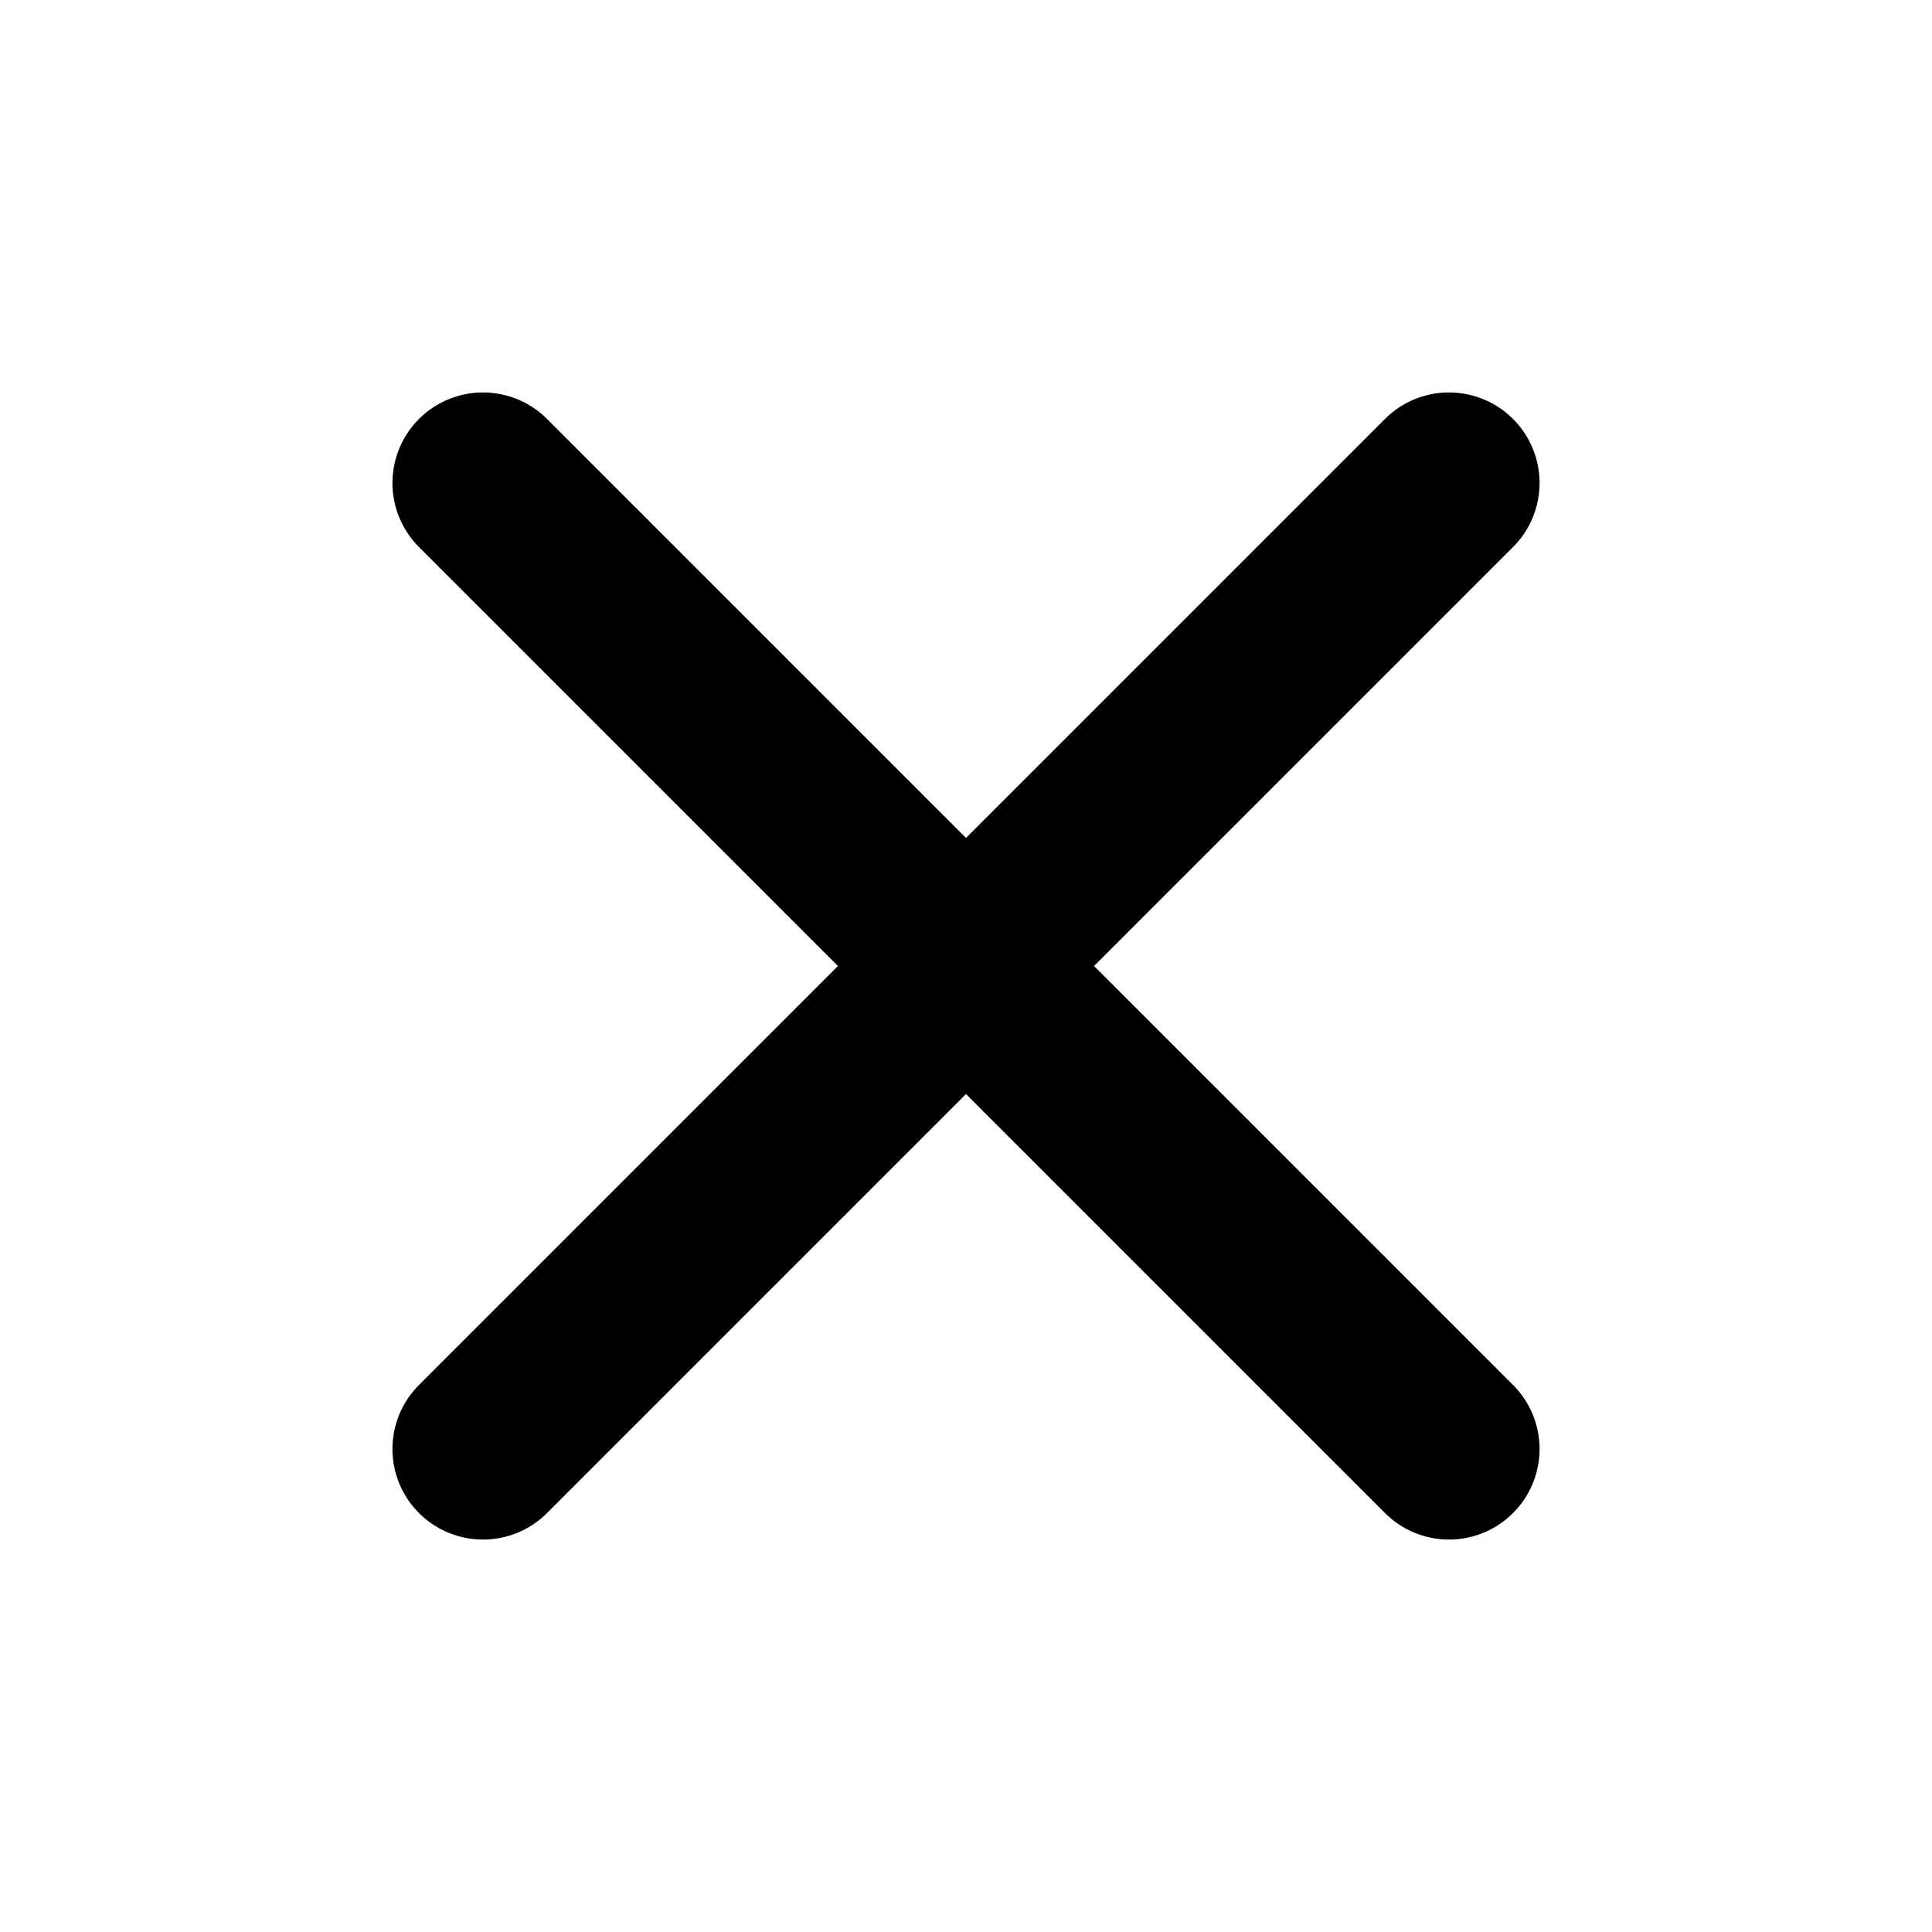
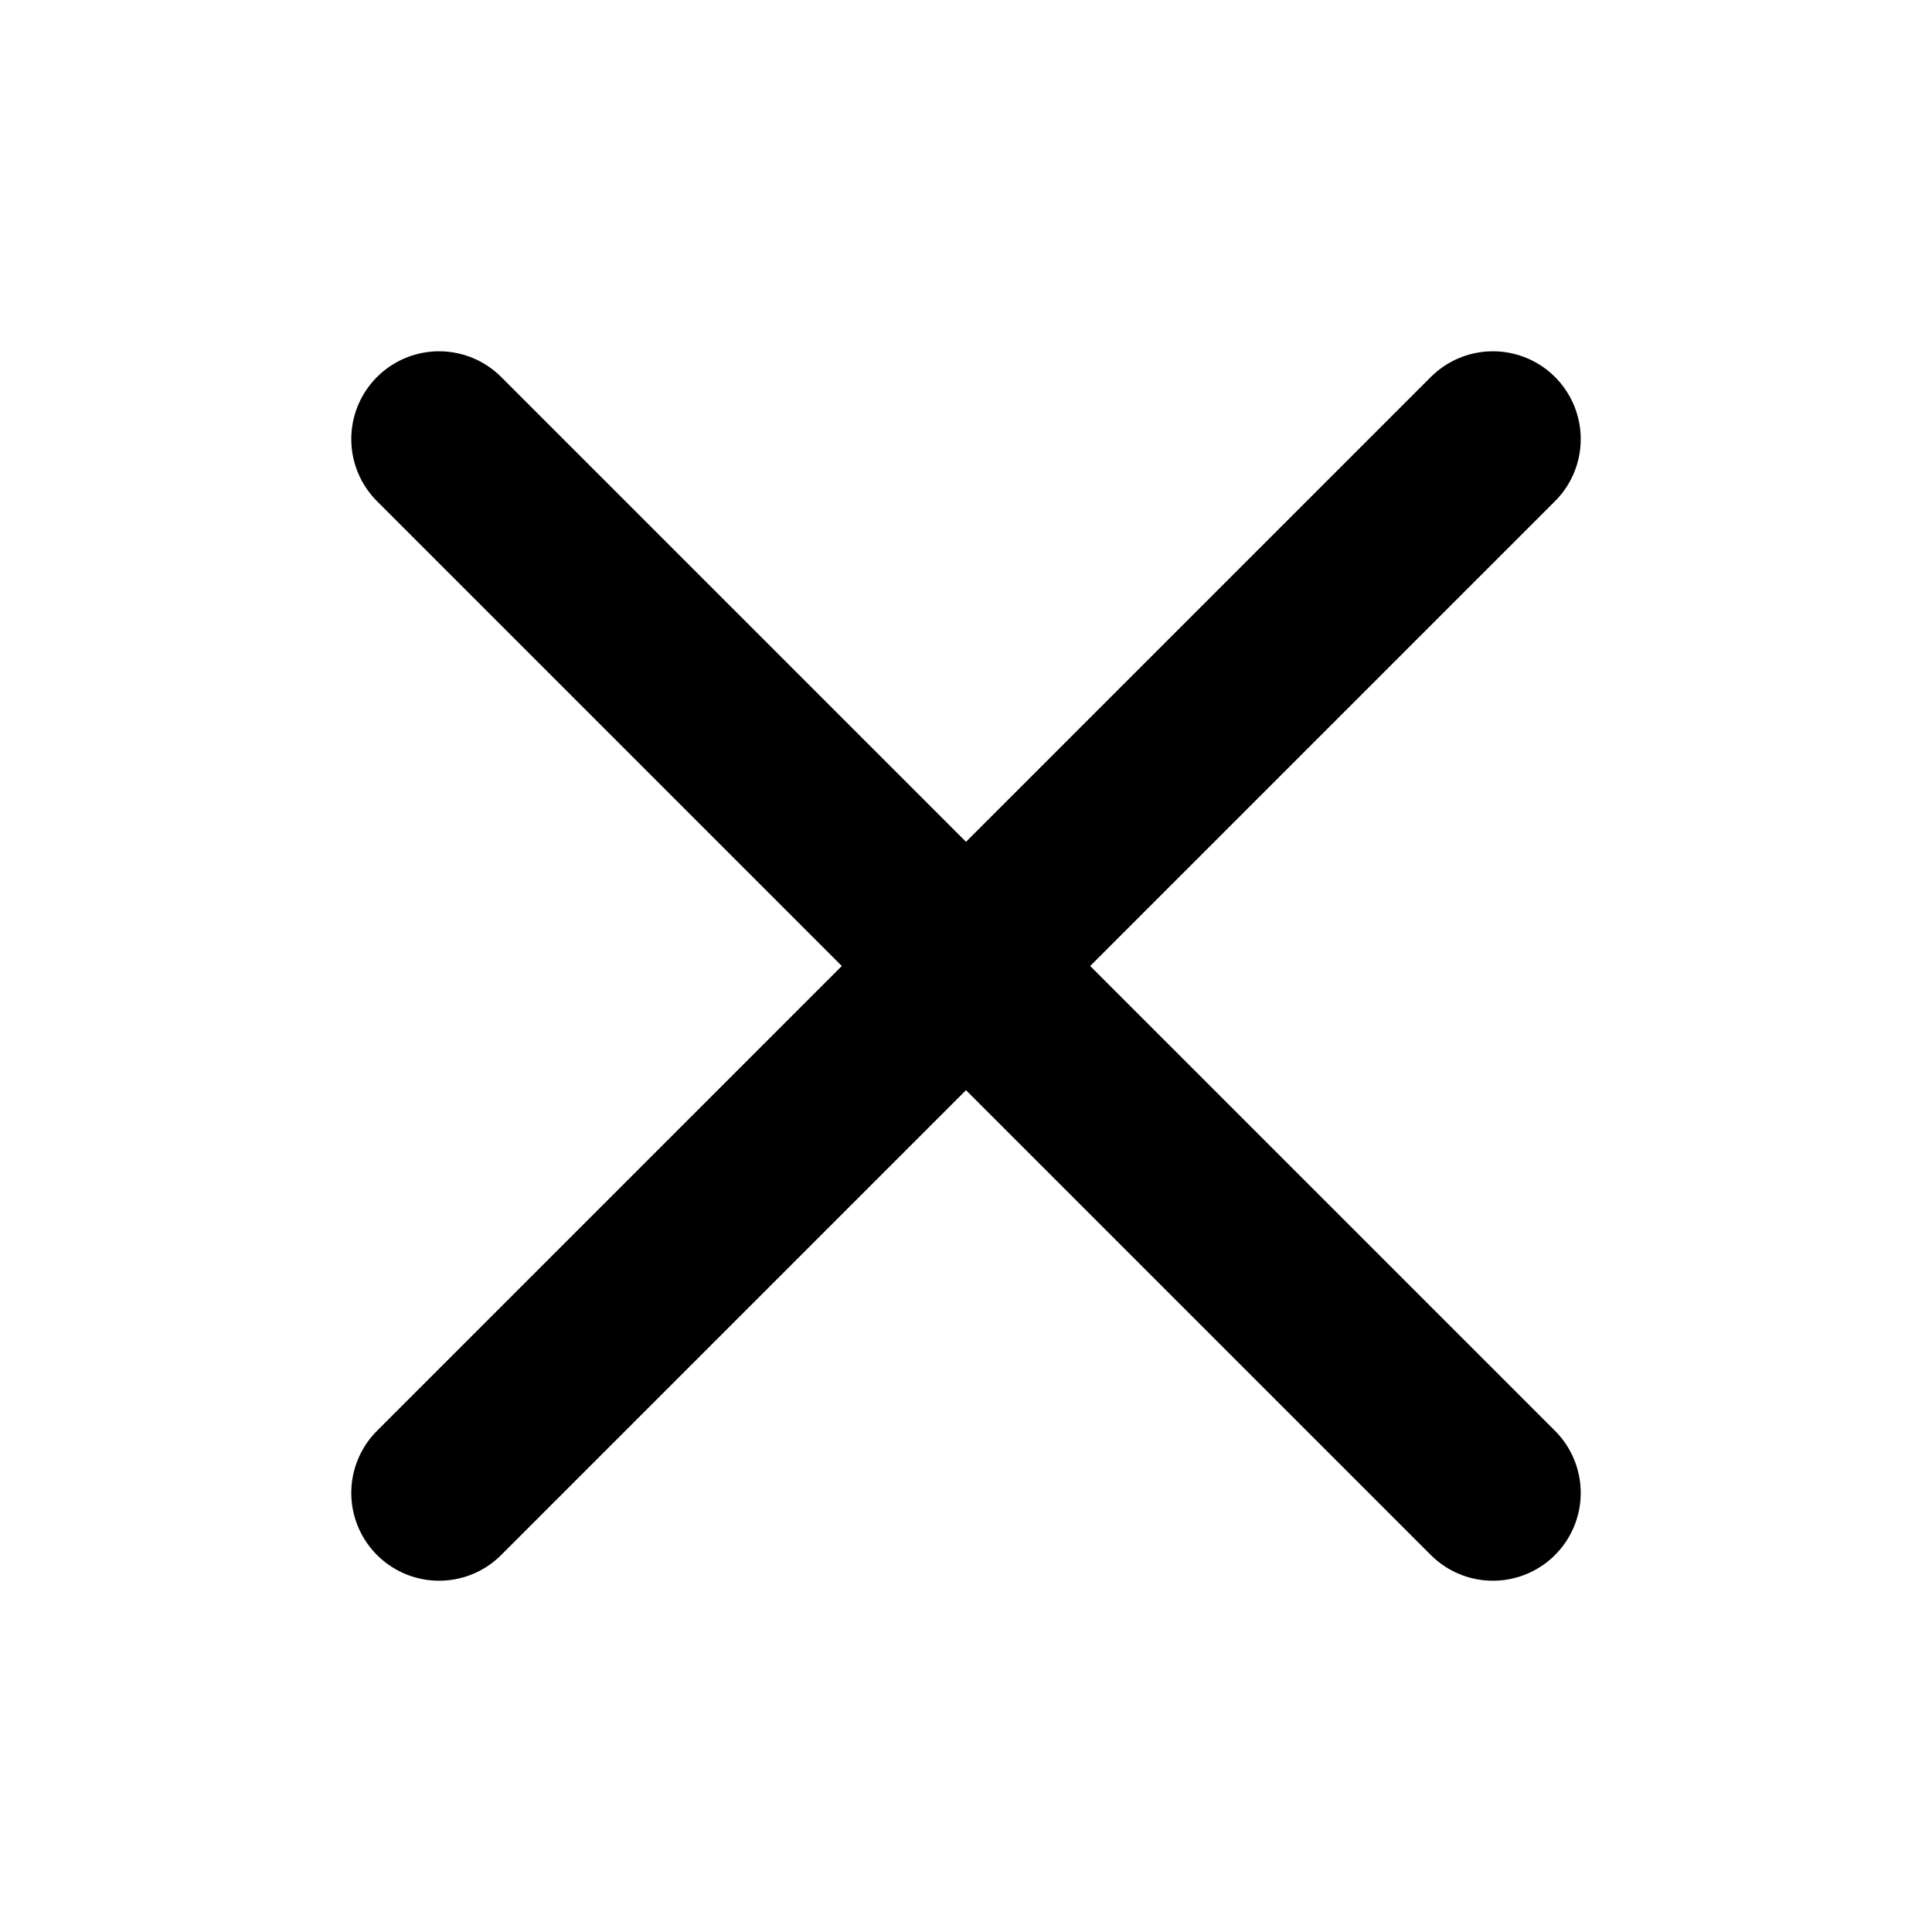
- <svg xmlns="http://www.w3.org/2000/svg" viewBox="0 0 24 24" fill="none" stroke="#000" stroke-width="2.25" stroke-linecap="round" stroke-linejoin="round">
-   <path d="M6 6l12 12" />
-   <path d="M18 6L6 18" />
+ <svg xmlns="http://www.w3.org/2000/svg" viewBox="0 0 11 11" fill="none" stroke="#000" stroke-width="1" stroke-linecap="round">
+   <path d="M2.5 2.5l6 6" />
+   <path d="M8.5 2.5l-6 6" />
</svg>
